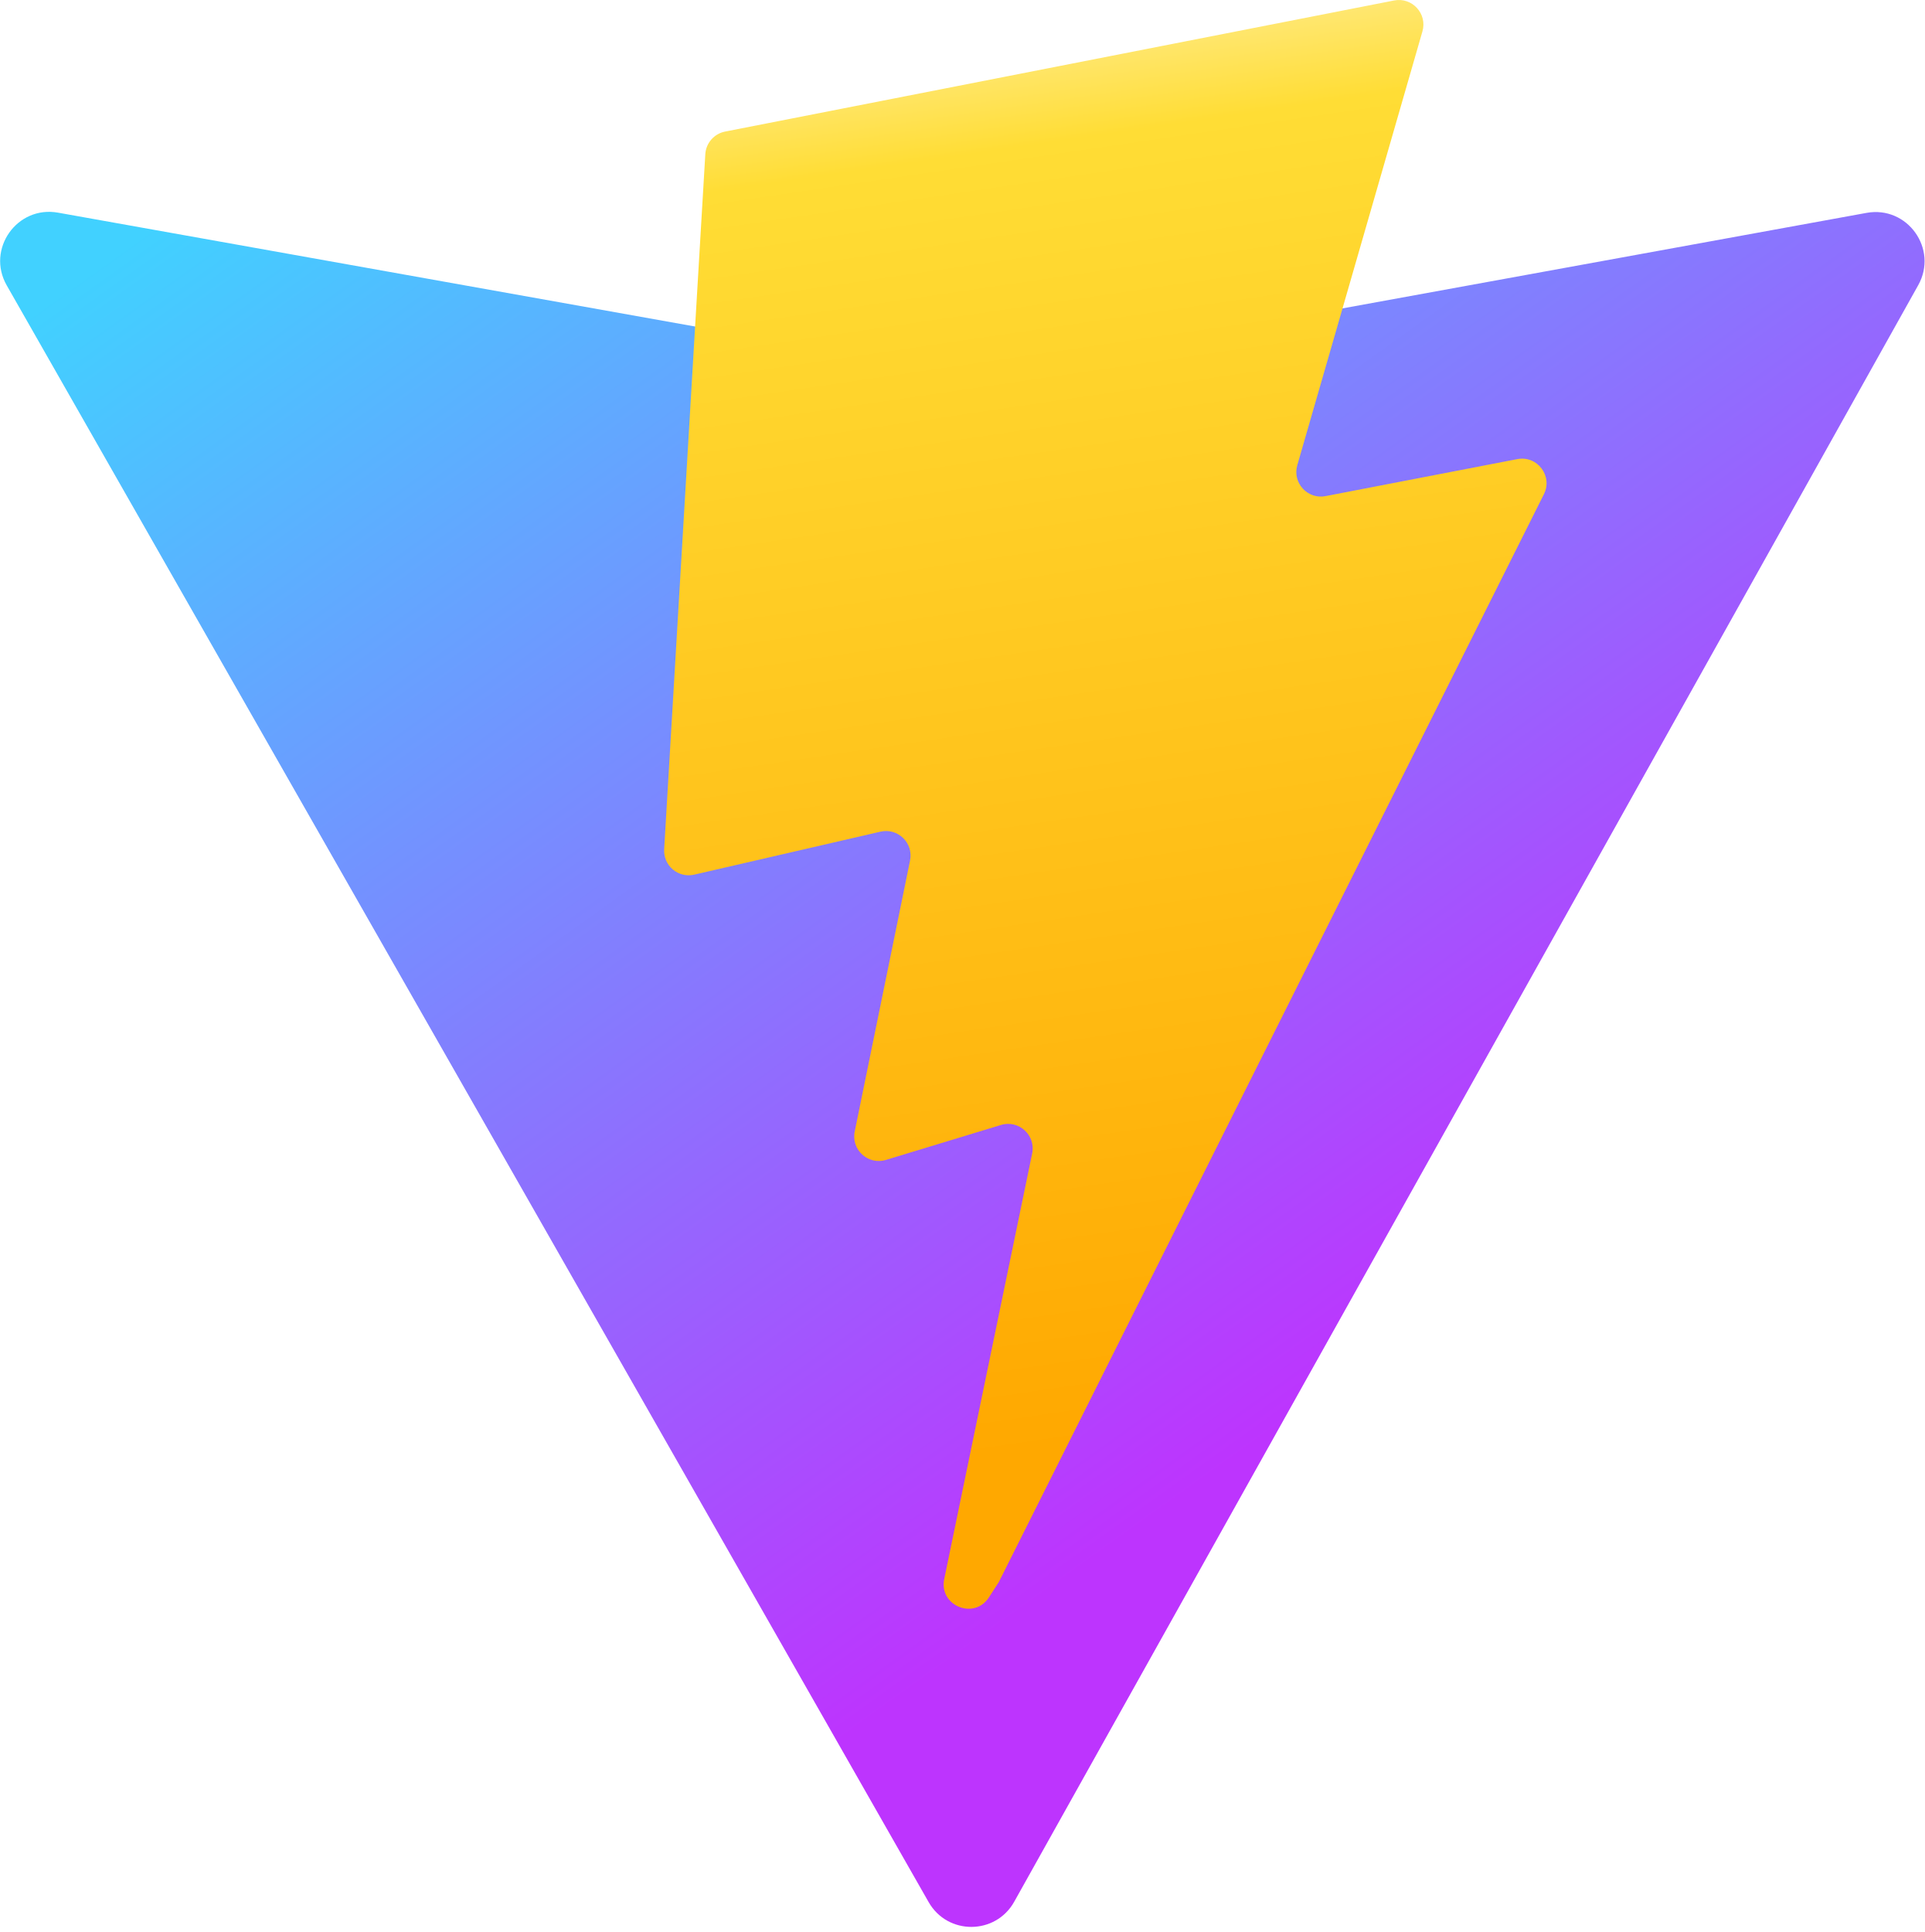
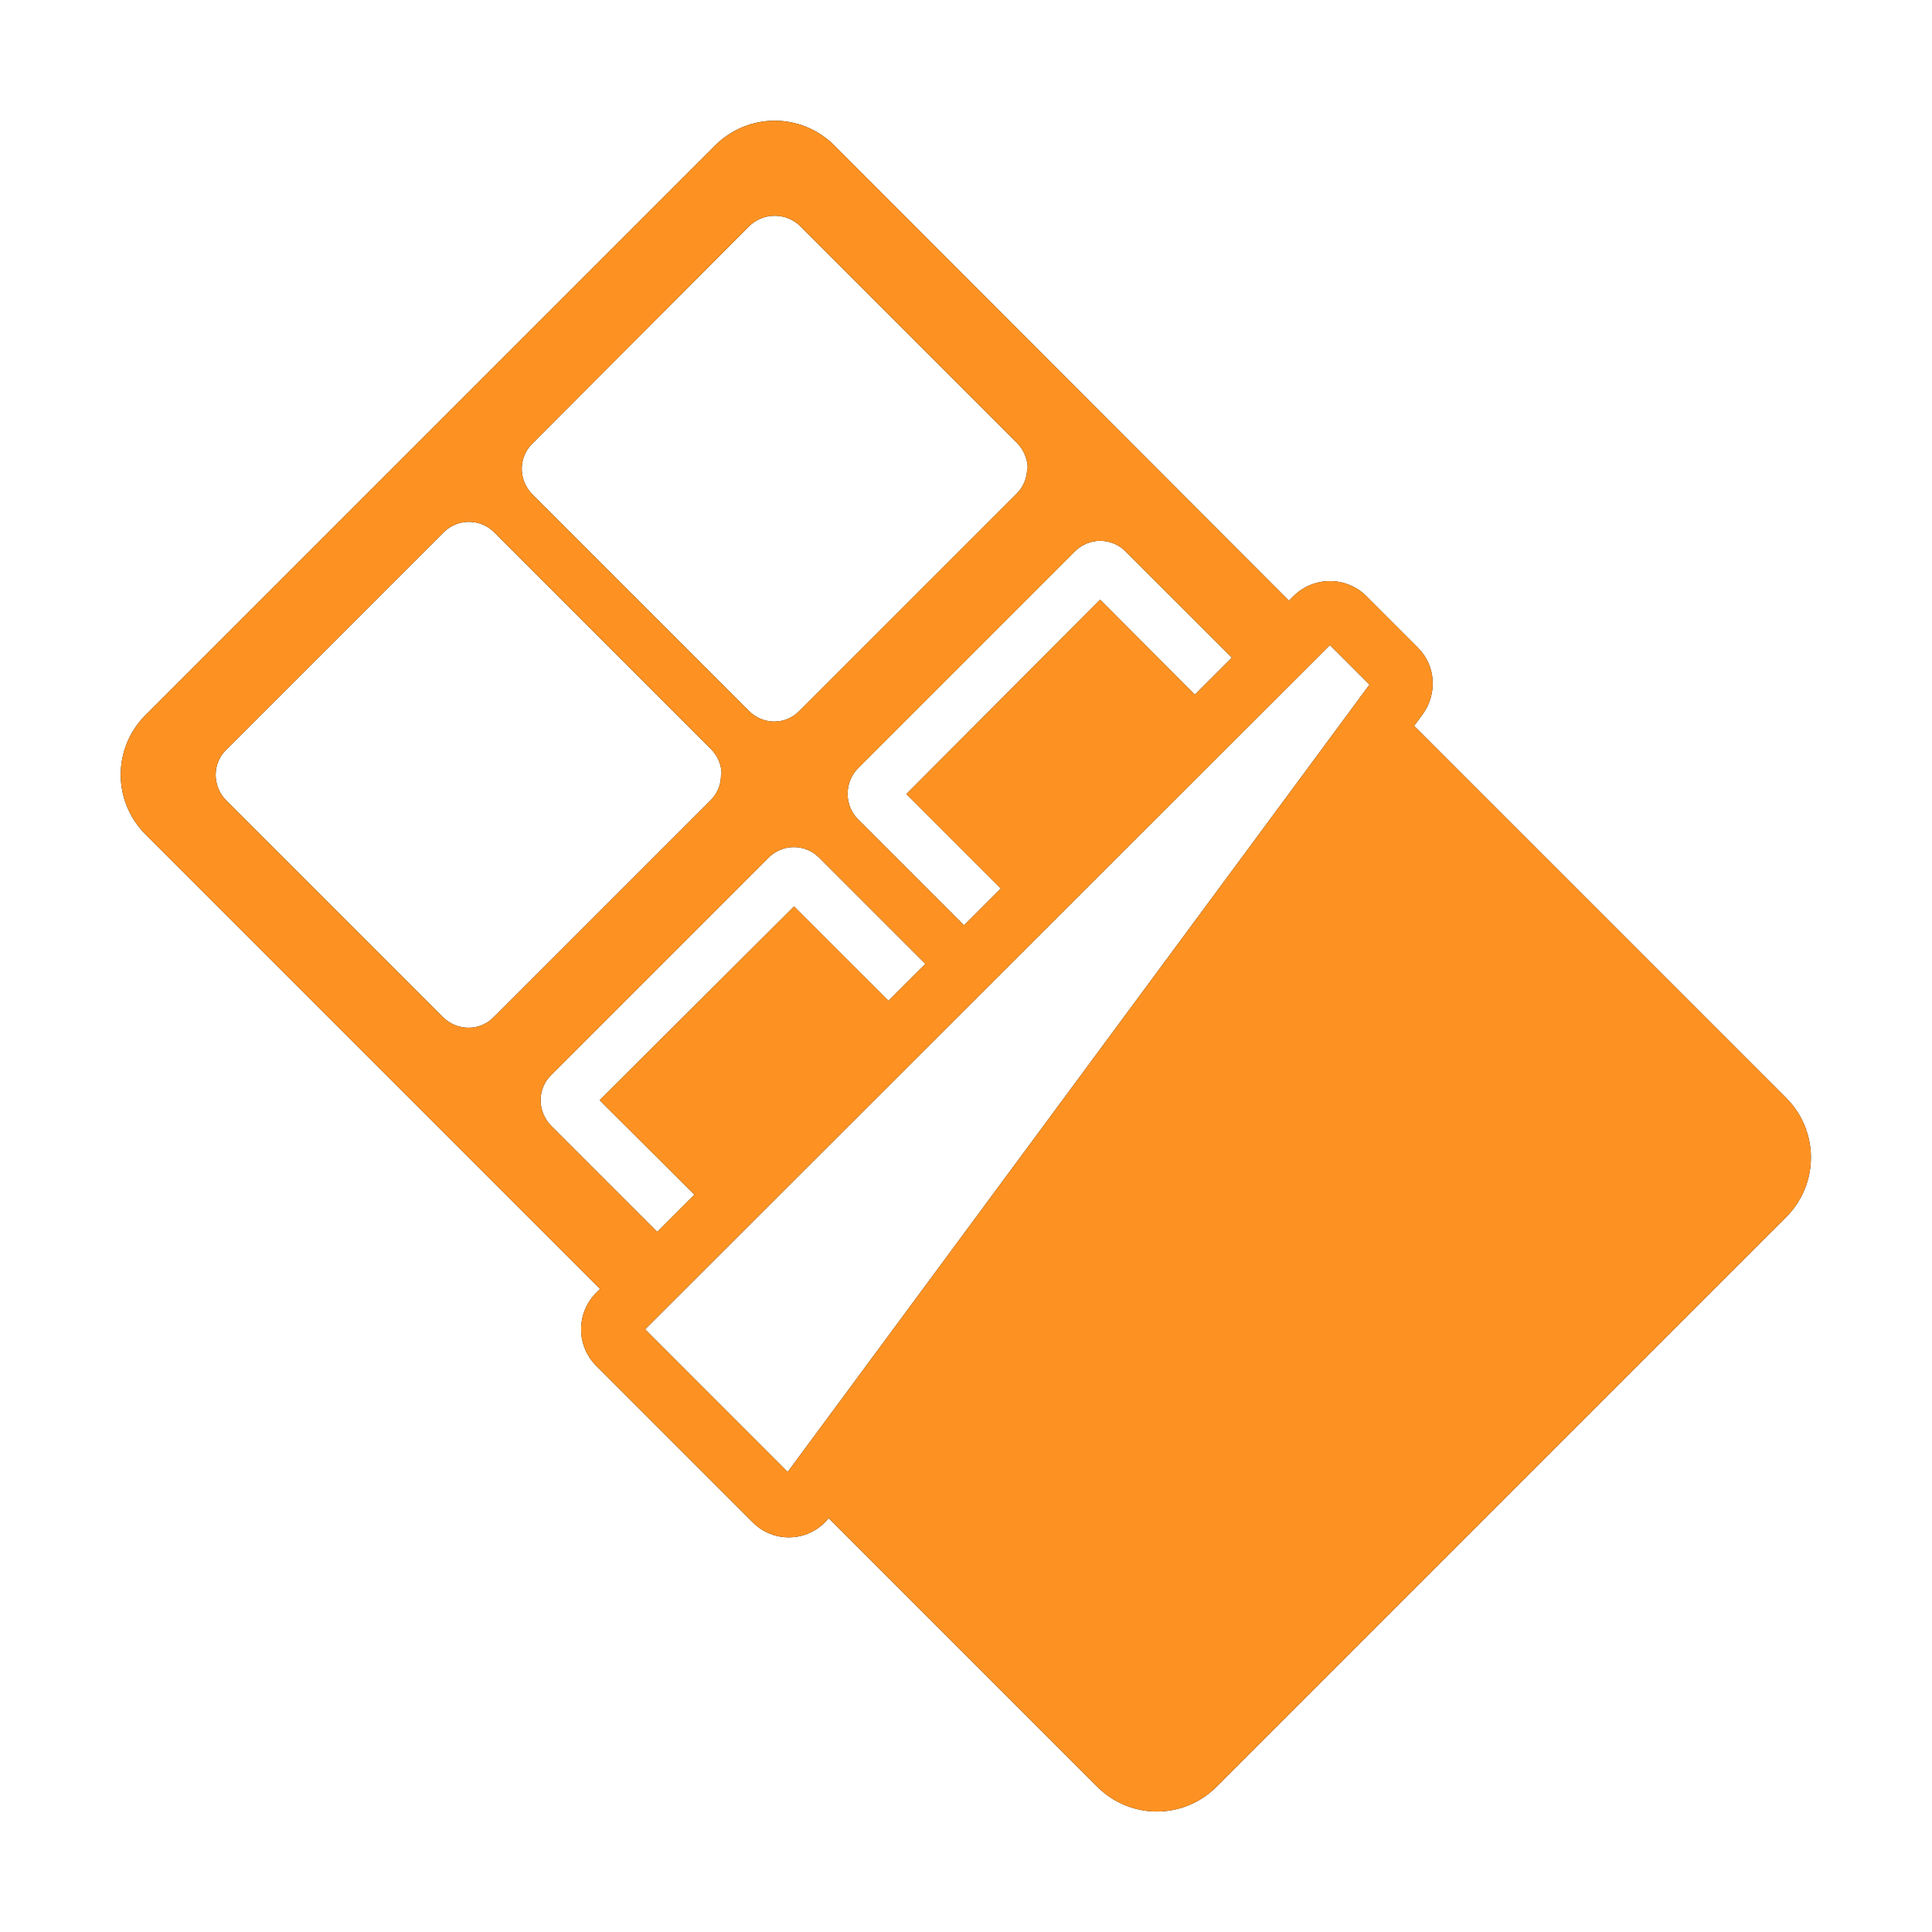
- <svg xmlns="http://www.w3.org/2000/svg" aria-hidden="true" role="img" class="iconify iconify--logos" width="31.88" height="32" preserveAspectRatio="xMidYMid meet" viewBox="0 0 256 257">
-   <defs>
-     <linearGradient id="IconifyId1813088fe1fbc01fb466" x1="-.828%" x2="57.636%" y1="7.652%" y2="78.411%">
-       <stop offset="0%" stop-color="#41D1FF" />
-       <stop offset="100%" stop-color="#BD34FE" />
-     </linearGradient>
-     <linearGradient id="IconifyId1813088fe1fbc01fb467" x1="43.376%" x2="50.316%" y1="2.242%" y2="89.03%">
-       <stop offset="0%" stop-color="#FFEA83" />
-       <stop offset="8.333%" stop-color="#FFDD35" />
-       <stop offset="100%" stop-color="#FFA800" />
-     </linearGradient>
-   </defs>
-   <path fill="url(#IconifyId1813088fe1fbc01fb466)" d="M255.153 37.938L134.897 252.976c-2.483 4.44-8.862 4.466-11.382.048L.875 37.958c-2.746-4.814 1.371-10.646 6.827-9.67l120.385 21.517a6.537 6.537 0 0 0 2.322-.004l117.867-21.483c5.438-.991 9.574 4.796 6.877 9.62Z" />
-   <path fill="url(#IconifyId1813088fe1fbc01fb467)" d="M185.432.063L96.44 17.501a3.268 3.268 0 0 0-2.634 3.014l-5.474 92.456a3.268 3.268 0 0 0 3.997 3.378l24.777-5.718c2.318-.535 4.413 1.507 3.936 3.838l-7.361 36.047c-.495 2.426 1.782 4.5 4.151 3.78l15.304-4.649c2.372-.72 4.652 1.36 4.15 3.788l-11.698 56.621c-.732 3.542 3.979 5.473 5.943 2.437l1.313-2.028l72.516-144.72c1.215-2.423-.88-5.186-3.54-4.672l-25.505 4.922c-2.396.462-4.435-1.77-3.759-4.114l16.646-57.705c.677-2.35-1.37-4.583-3.769-4.113Z" />
+ <svg xmlns="http://www.w3.org/2000/svg" width="32" height="32" viewBox="0 0 32 32" fill="none">
+   <path d="M13.822 2.413L21.349 9.949L21.429 9.869C21.587 9.715 21.798 9.627 22.018 9.625C22.239 9.622 22.452 9.705 22.613 9.856L22.619 9.862L23.486 10.729C23.791 11.034 23.801 11.499 23.569 11.823L23.565 11.83L23.422 12.022L29.582 18.182C30.132 18.732 30.132 19.612 29.582 20.162L20.152 29.592C19.602 30.142 18.722 30.142 18.172 29.592L13.725 25.145C13.651 25.238 13.558 25.314 13.453 25.369C13.347 25.424 13.232 25.456 13.113 25.462C12.994 25.469 12.876 25.451 12.765 25.408C12.654 25.366 12.553 25.3 12.469 25.216L9.869 22.616C9.715 22.458 9.627 22.247 9.625 22.027C9.622 21.806 9.705 21.593 9.856 21.432L9.862 21.425L9.939 21.349L2.412 13.822C1.862 13.272 1.862 12.392 2.412 11.842L11.842 2.412C12.392 1.862 13.272 1.862 13.822 2.412V2.413ZM20.404 10.893L18.648 9.138C18.593 9.081 18.527 9.036 18.454 9.005C18.381 8.974 18.302 8.958 18.223 8.958C18.144 8.958 18.065 8.974 17.992 9.005C17.919 9.036 17.853 9.081 17.798 9.138L14.218 12.718C14.161 12.774 14.116 12.841 14.085 12.915C14.055 12.989 14.039 13.068 14.039 13.148C14.039 13.228 14.055 13.307 14.085 13.381C14.116 13.455 14.161 13.522 14.218 13.578L15.967 15.327L16.577 14.717L15.012 13.152L18.222 9.932L19.791 11.506L20.404 10.893ZM15.328 15.965L13.574 14.211C13.519 14.154 13.453 14.109 13.38 14.078C13.307 14.047 13.228 14.031 13.149 14.031C13.07 14.031 12.991 14.047 12.918 14.078C12.845 14.109 12.779 14.154 12.724 14.211L9.144 17.791L9.139 17.796L9.134 17.801C8.894 18.031 8.894 18.411 9.134 18.651L10.886 20.403L11.502 19.787L9.932 18.223L13.152 15.013L14.716 16.576L15.328 15.965ZM8.822 8.193L12.402 11.773C12.642 12.013 13.022 12.013 13.252 11.763L16.832 8.183C16.889 8.129 16.934 8.064 16.965 7.991C16.996 7.919 17.012 7.842 17.012 7.763H17.022C17.022 7.613 16.962 7.453 16.842 7.333L13.262 3.753C13.206 3.696 13.139 3.651 13.065 3.62C12.991 3.589 12.912 3.574 12.832 3.574C12.752 3.574 12.673 3.589 12.599 3.62C12.525 3.651 12.458 3.696 12.402 3.753L8.822 7.343C8.582 7.573 8.582 7.953 8.822 8.193ZM3.752 13.263L7.332 16.843C7.572 17.083 7.952 17.083 8.182 16.843L11.762 13.263C11.82 13.208 11.866 13.141 11.897 13.067C11.928 12.993 11.943 12.913 11.942 12.833H11.952C11.952 12.673 11.892 12.523 11.772 12.403L8.192 8.823C8.137 8.766 8.071 8.721 7.998 8.69C7.925 8.659 7.846 8.643 7.767 8.643C7.688 8.643 7.609 8.659 7.536 8.69C7.463 8.721 7.397 8.766 7.342 8.823L3.752 12.413C3.512 12.643 3.512 13.023 3.752 13.263ZM10.685 22.017L13.047 24.38L22.683 11.34L22.028 10.685L10.685 22.017Z" fill="black" />
+   <path d="M13.822 2.413L21.349 9.949L21.429 9.869C21.587 9.715 21.798 9.627 22.018 9.625C22.239 9.622 22.452 9.705 22.613 9.856L22.619 9.862L23.486 10.729C23.791 11.034 23.801 11.499 23.569 11.823L23.565 11.83L23.422 12.022L29.582 18.182C30.132 18.732 30.132 19.612 29.582 20.162L20.152 29.592C19.602 30.142 18.722 30.142 18.172 29.592L13.725 25.145C13.651 25.238 13.558 25.314 13.453 25.369C13.347 25.424 13.232 25.456 13.113 25.462C12.994 25.469 12.876 25.451 12.765 25.408C12.654 25.366 12.553 25.3 12.469 25.216L9.869 22.616C9.715 22.458 9.627 22.247 9.625 22.027C9.622 21.806 9.705 21.593 9.856 21.432L9.862 21.425L9.939 21.349L2.412 13.822C1.862 13.272 1.862 12.392 2.412 11.842L11.842 2.412C12.392 1.862 13.272 1.862 13.822 2.412V2.413ZM20.404 10.893L18.648 9.138C18.593 9.081 18.527 9.036 18.454 9.005C18.381 8.974 18.302 8.958 18.223 8.958C18.144 8.958 18.065 8.974 17.992 9.005C17.919 9.036 17.853 9.081 17.798 9.138L14.218 12.718C14.161 12.774 14.116 12.841 14.085 12.915C14.055 12.989 14.039 13.068 14.039 13.148C14.039 13.228 14.055 13.307 14.085 13.381C14.116 13.455 14.161 13.522 14.218 13.578L15.967 15.327L16.577 14.717L15.012 13.152L18.222 9.932L19.791 11.506L20.404 10.893ZM15.328 15.965L13.574 14.211C13.519 14.154 13.453 14.109 13.38 14.078C13.307 14.047 13.228 14.031 13.149 14.031C13.07 14.031 12.991 14.047 12.918 14.078C12.845 14.109 12.779 14.154 12.724 14.211L9.144 17.791L9.139 17.796L9.134 17.801C8.894 18.031 8.894 18.411 9.134 18.651L10.886 20.403L11.502 19.787L9.932 18.223L13.152 15.013L14.716 16.576L15.328 15.965ZM8.822 8.193L12.402 11.773C12.642 12.013 13.022 12.013 13.252 11.763L16.832 8.183C16.889 8.129 16.934 8.064 16.965 7.991C16.996 7.919 17.012 7.842 17.012 7.763H17.022C17.022 7.613 16.962 7.453 16.842 7.333L13.262 3.753C13.206 3.696 13.139 3.651 13.065 3.62C12.991 3.589 12.912 3.574 12.832 3.574C12.752 3.574 12.673 3.589 12.599 3.62C12.525 3.651 12.458 3.696 12.402 3.753L8.822 7.343C8.582 7.573 8.582 7.953 8.822 8.193ZM3.752 13.263L7.332 16.843C7.572 17.083 7.952 17.083 8.182 16.843L11.762 13.263C11.82 13.208 11.866 13.141 11.897 13.067C11.928 12.993 11.943 12.913 11.942 12.833H11.952C11.952 12.673 11.892 12.523 11.772 12.403L8.192 8.823C8.137 8.766 8.071 8.721 7.998 8.69C7.925 8.659 7.846 8.643 7.767 8.643C7.688 8.643 7.609 8.659 7.536 8.69C7.463 8.721 7.397 8.766 7.342 8.823L3.752 12.413C3.512 12.643 3.512 13.023 3.752 13.263ZM10.685 22.017L13.047 24.38L22.683 11.34L22.028 10.685L10.685 22.017Z" fill="#FD9222" />
</svg>
